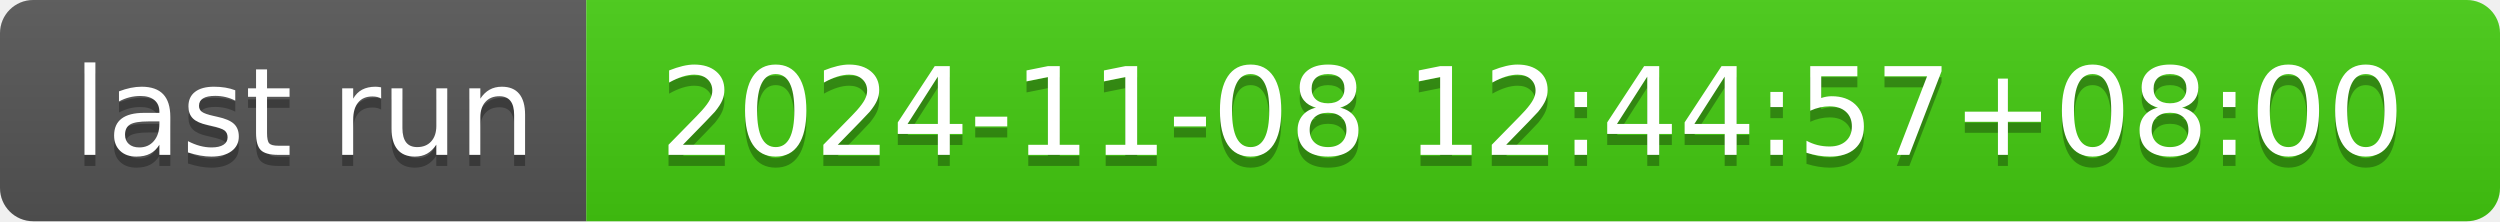
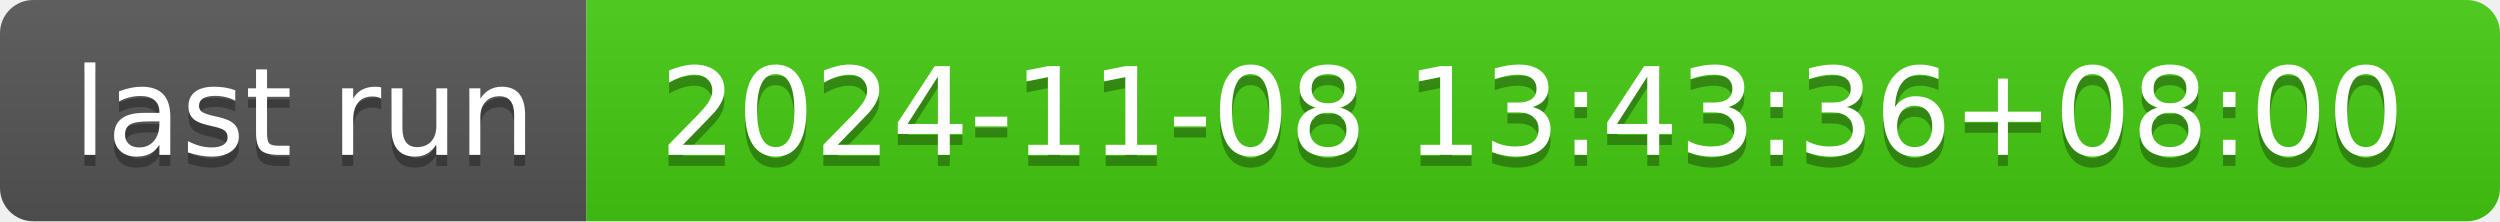
- <svg xmlns="http://www.w3.org/2000/svg" width="226" height="20" role="img" aria-label="last run: 2024-11-08 12:44:57+08:00">
+ <svg xmlns="http://www.w3.org/2000/svg" width="226" height="20" role="img" aria-label="last run: 2024-11-08 13:43:36+08:00">
  <linearGradient id="s" x2="0" y2="100%">
    <stop offset="0" stop-color="#bbb" stop-opacity=".1" />
    <stop offset="1" stop-opacity=".1" />
  </linearGradient>
  <clipPath id="r">
    <rect width="226" height="20" rx="3" fill="#fff" />
  </clipPath>
  <g clip-path="url(#r)">
    <rect width="53" height="20" fill="#555" />
    <rect x="53" width="173" height="20" fill="#4c1" />
    <rect width="226" height="20" fill="url(#s)" />
  </g>
  <g fill="#fff" text-anchor="middle" font-family="Verdana,Geneva,DejaVu Sans,sans-serif" text-rendering="geometricPrecision" font-size="110">
    <text aria-hidden="true" x="275" y="150" fill="#010101" fill-opacity=".3" transform="scale(.1)" textLength="430">last run</text>
    <text x="275" y="140" transform="scale(.1)" fill="#fff" textLength="430">last run</text>
-     <text aria-hidden="true" x="1385" y="150" fill="#010101" fill-opacity=".3" transform="scale(.1)" textLength="1630">2024-11-08 12:44:57+08:00</text>
-     <text x="1385" y="140" transform="scale(.1)" fill="#fff" textLength="1630">2024-11-08 12:44:57+08:00</text>
+     <text aria-hidden="true" x="1385" y="150" fill="#010101" fill-opacity=".3" transform="scale(.1)" textLength="1630">2024-11-08 13:43:36+08:00</text>
+     <text x="1385" y="140" transform="scale(.1)" fill="#fff" textLength="1630">2024-11-08 13:43:36+08:00</text>
  </g>
</svg>
